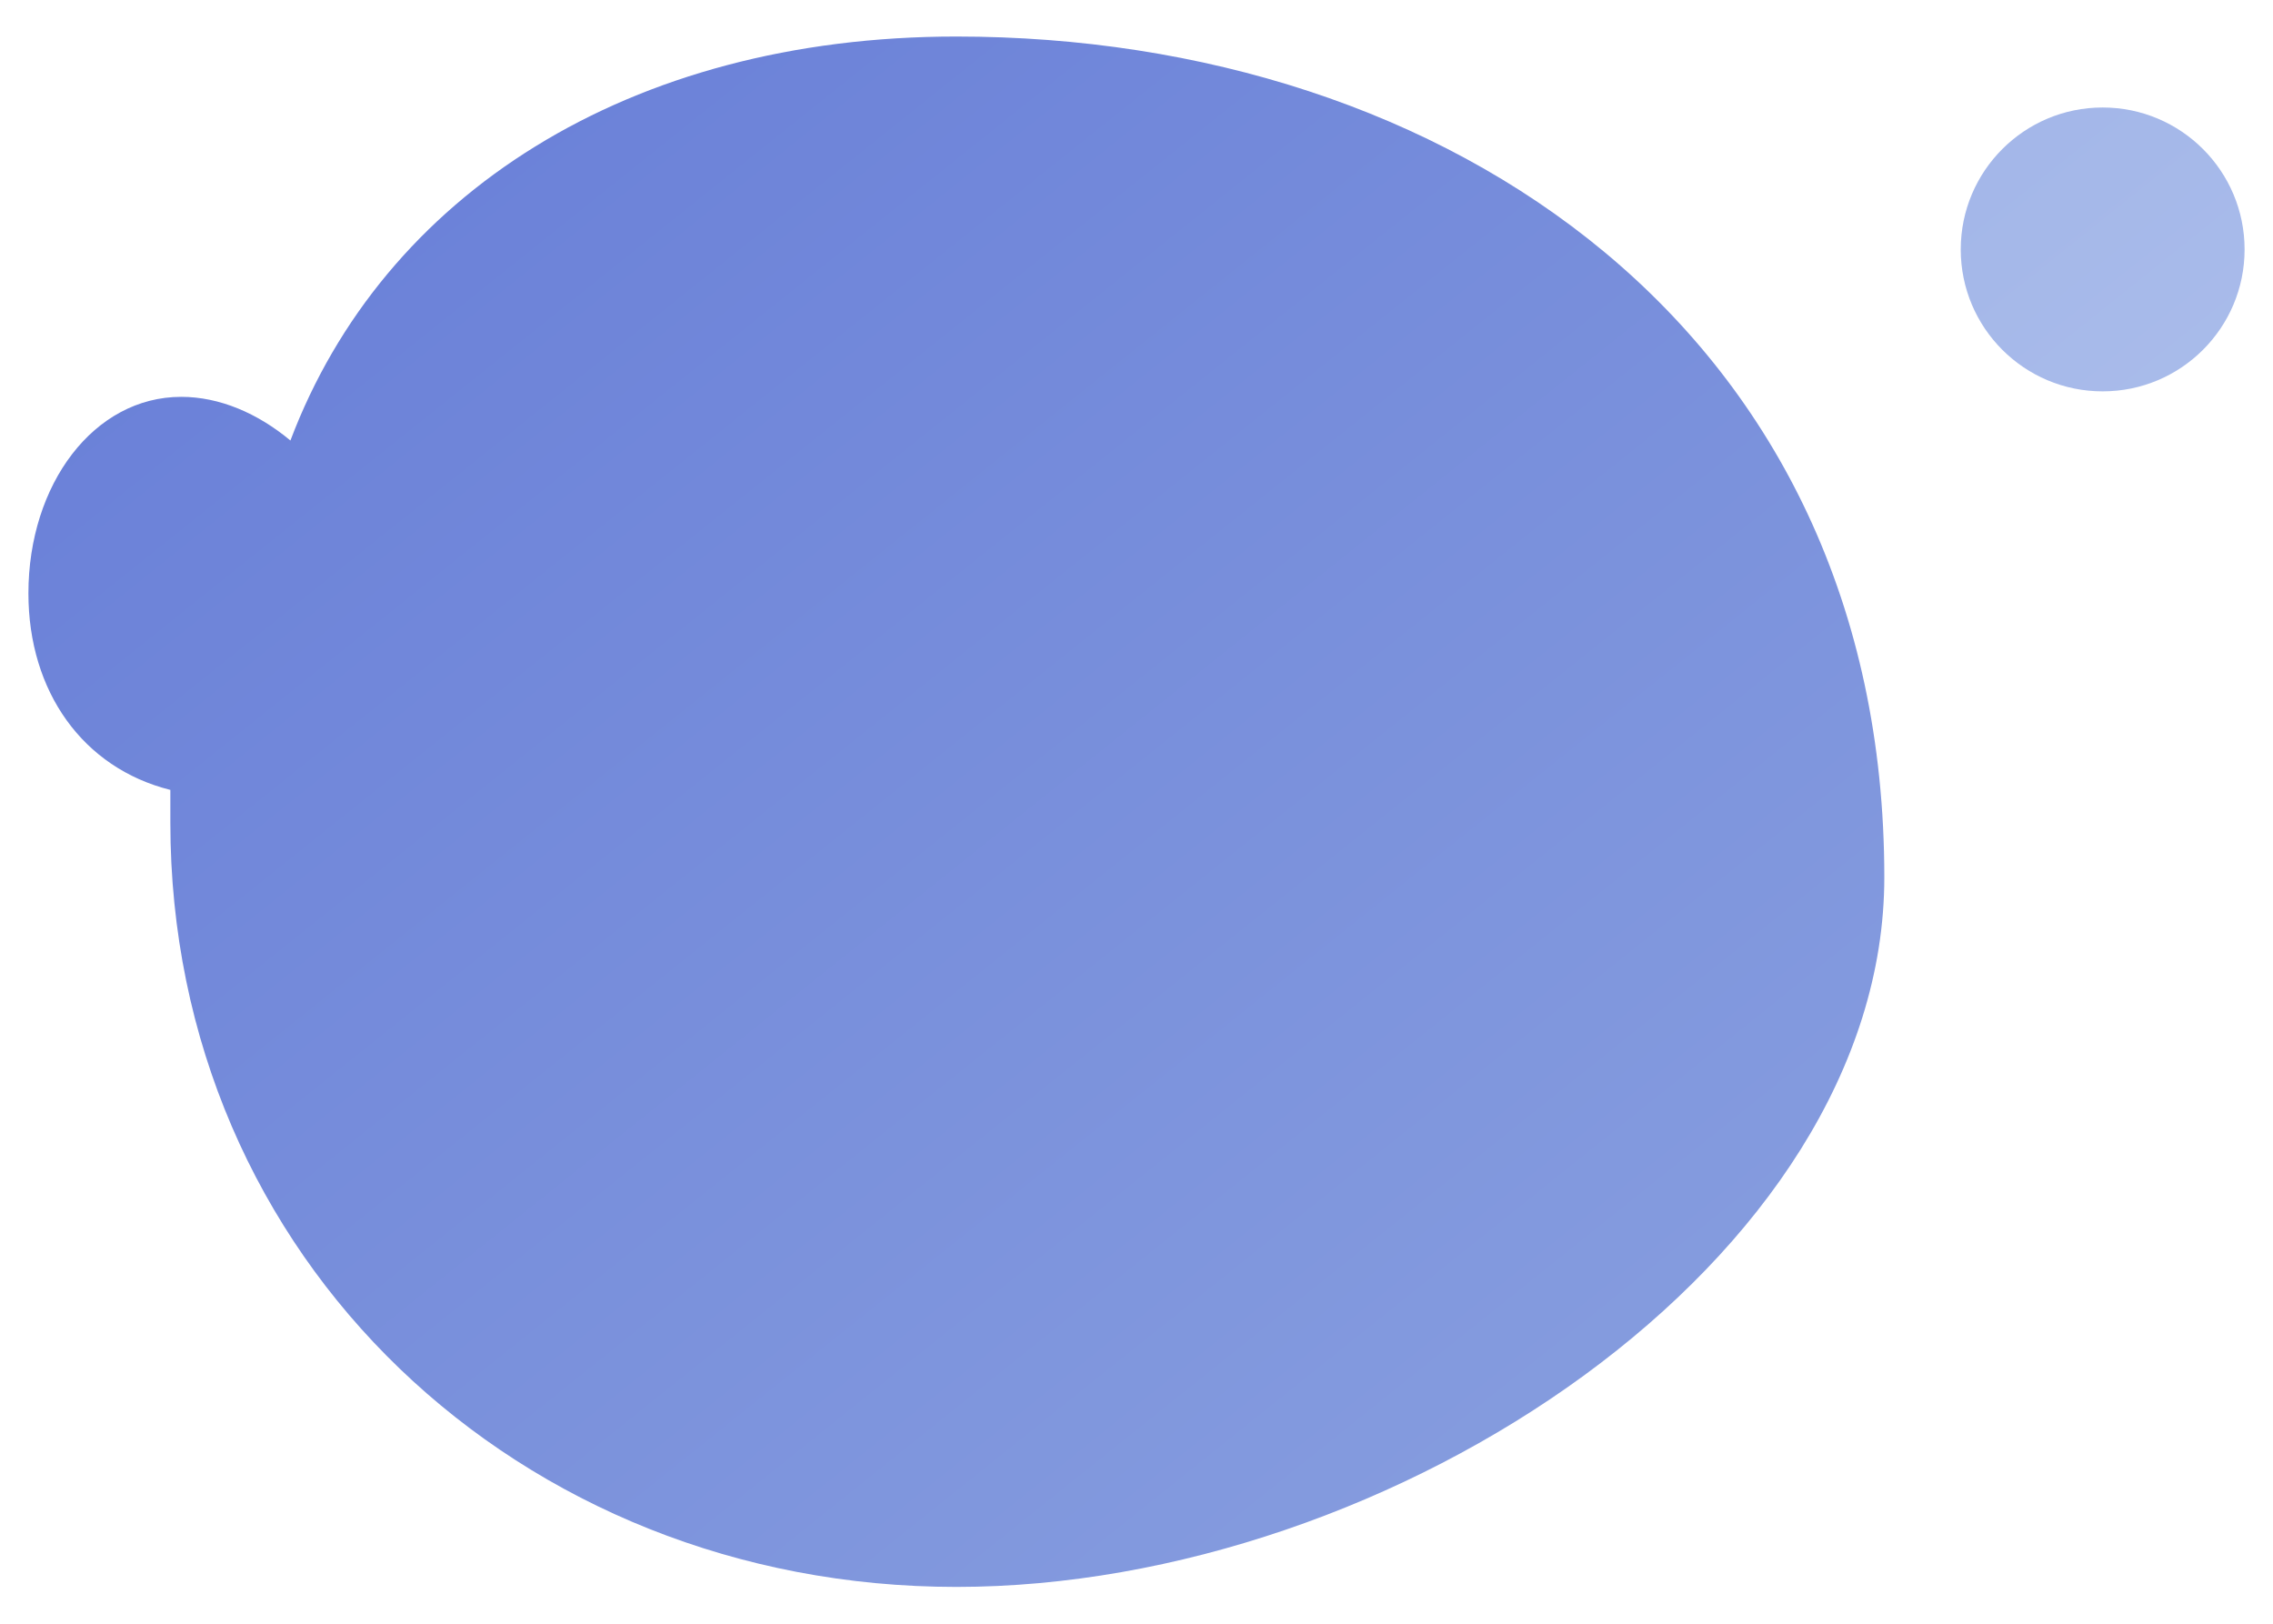
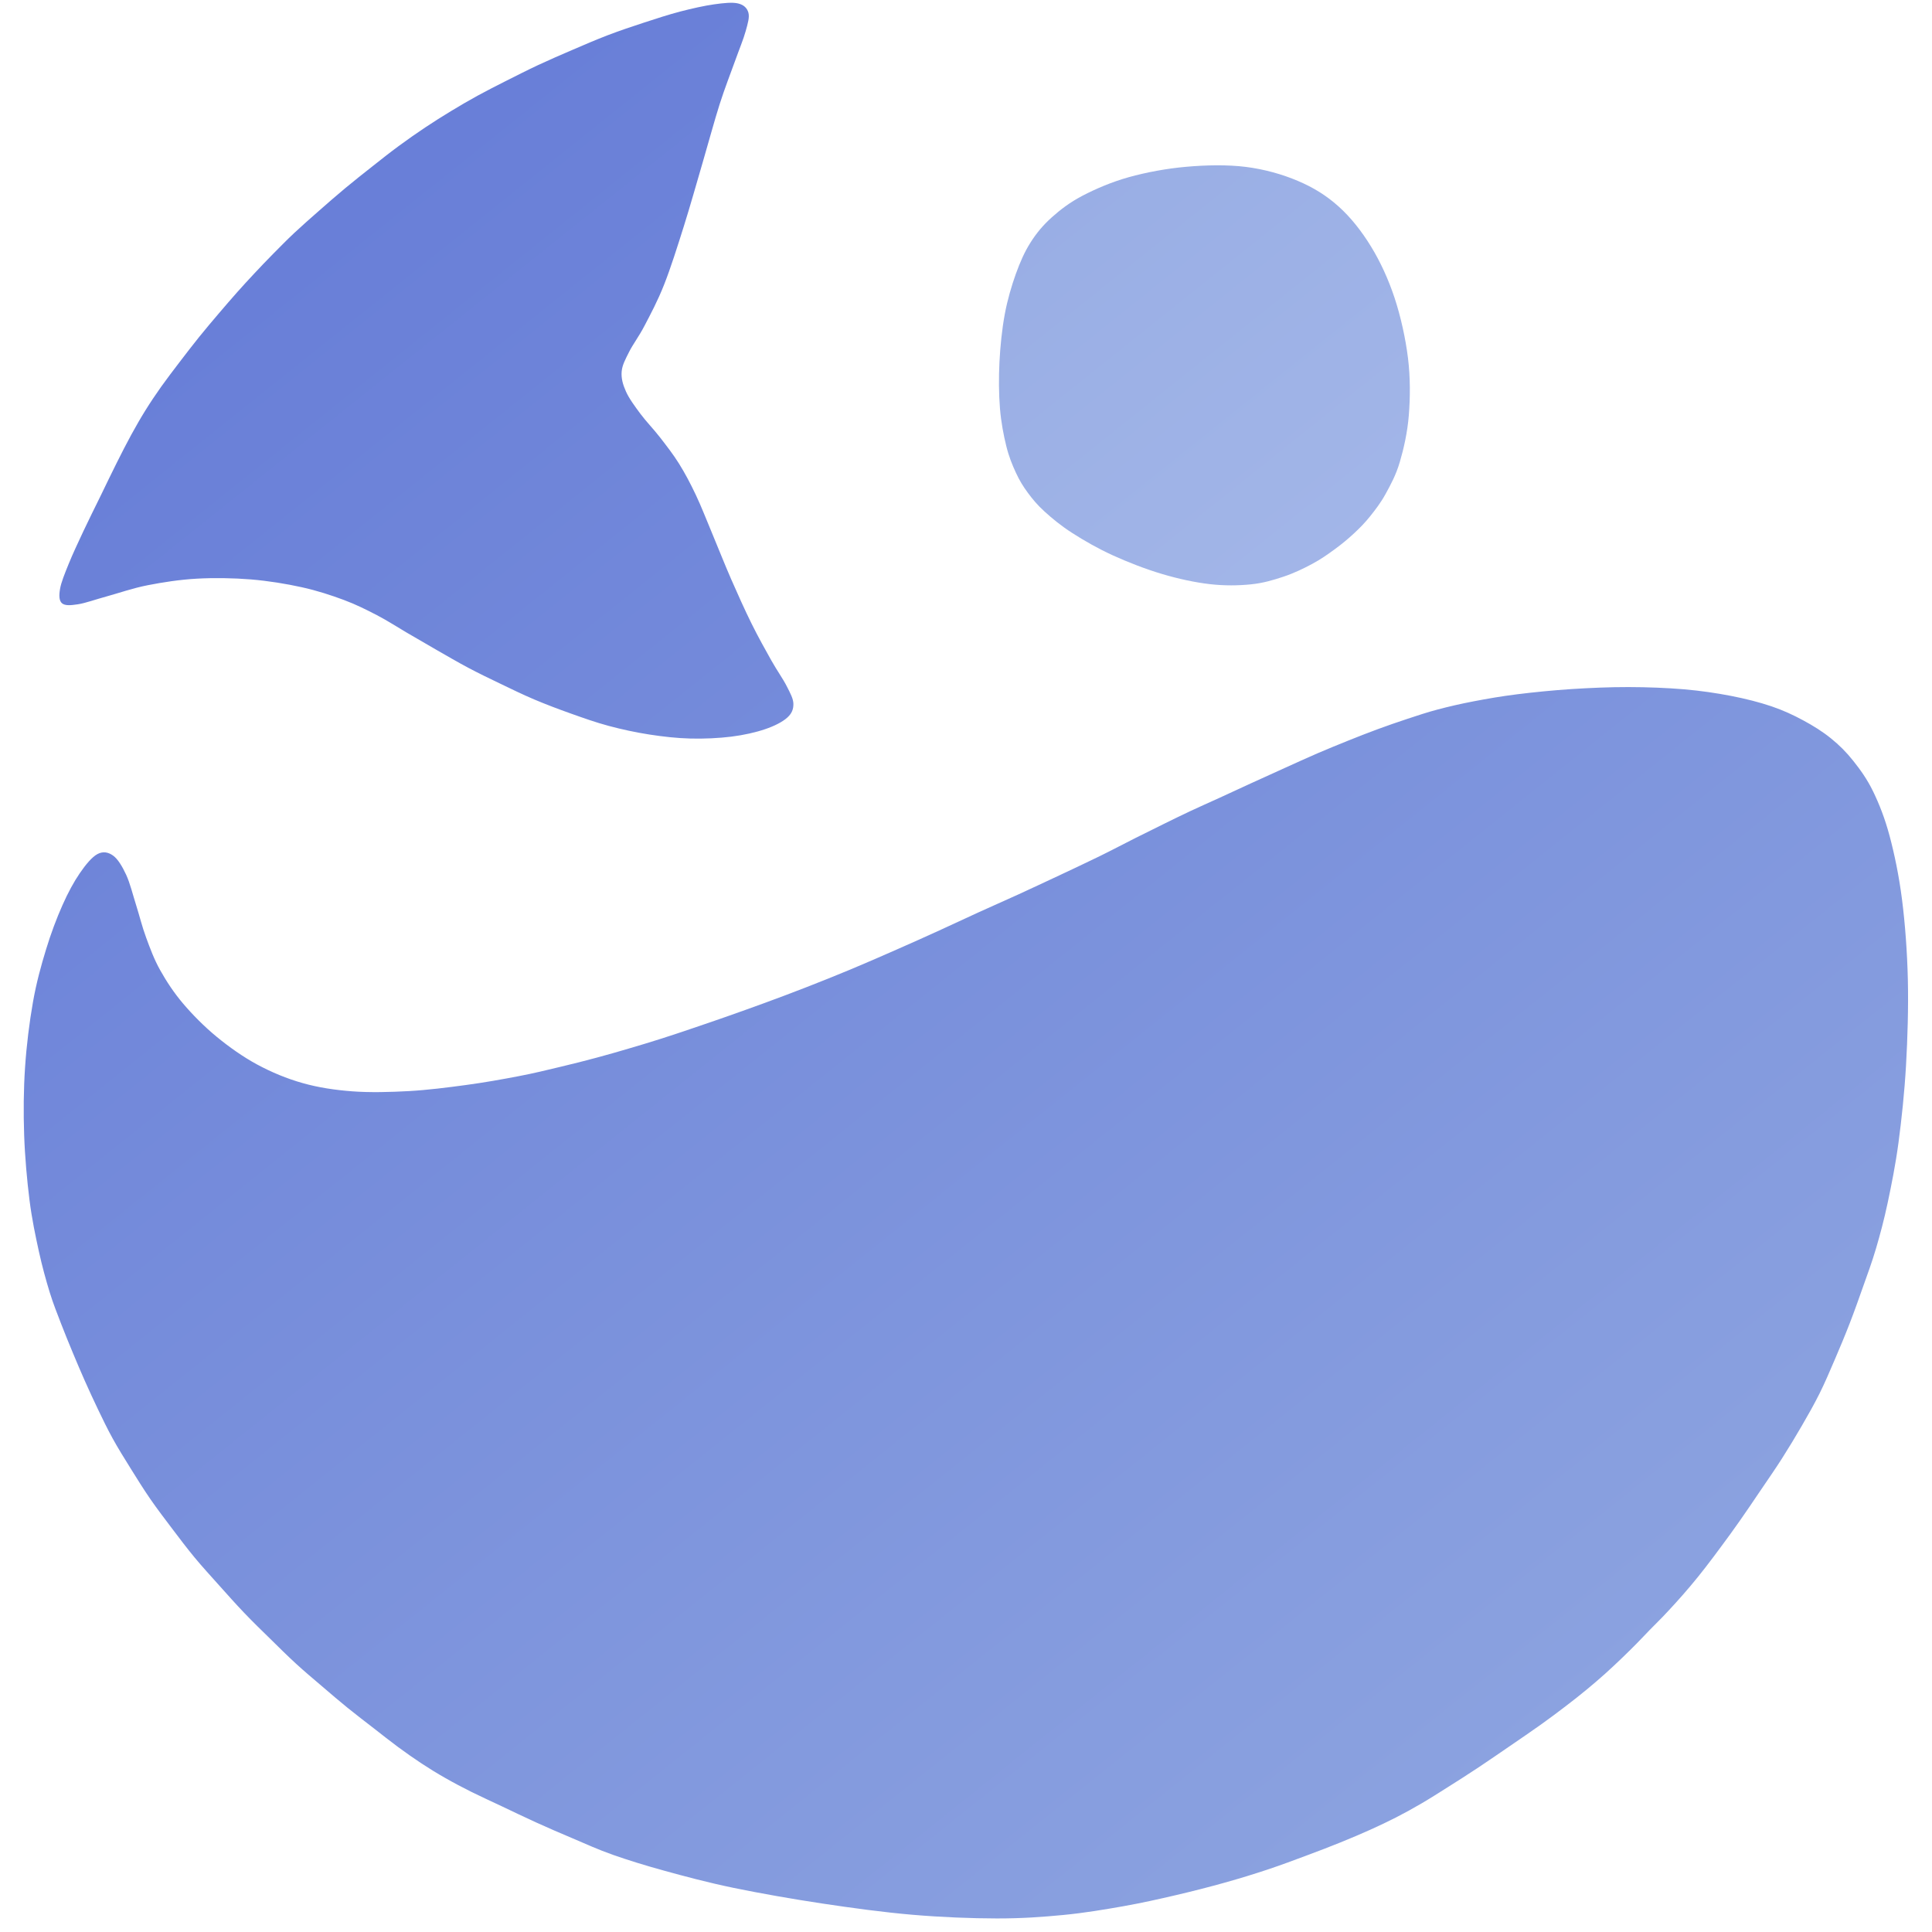
- <svg xmlns="http://www.w3.org/2000/svg" viewBox="26 34 56 40">
+ <svg xmlns="http://www.w3.org/2000/svg" viewBox="26 27 56 56">
  <defs>
    <linearGradient id="tail" gradientUnits="userSpaceOnUse" x1="30" y1="30" x2="70" y2="80">
      <stop offset="0" stop-color="#657BD7" />
      <stop offset="1" stop-color="#8CA3E0" />
    </linearGradient>
    <linearGradient id="fin" gradientUnits="userSpaceOnUse" x1="30" y1="30" x2="70" y2="80">
      <stop offset="0" stop-color="#7389DC" />
      <stop offset="1" stop-color="#9FB2E8" />
    </linearGradient>
    <linearGradient id="belly" gradientUnits="userSpaceOnUse" x1="30" y1="30" x2="70" y2="80">
      <stop offset="0" stop-color="#8296DF" />
      <stop offset="1" stop-color="#AEC0EC" />
    </linearGradient>
    <linearGradient id="bubble" gradientUnits="userSpaceOnUse" x1="30" y1="30" x2="70" y2="80">
      <stop offset="0" stop-color="#8CA3E0" />
      <stop offset="1" stop-color="#B8C8F0" />
    </linearGradient>
  </defs>
-   <path id="body" fill="url(#tail)" d="M 72.424 55.61 C 72.424 42.162 61.666 34.9 49.562 34.9 C 41.493 34.9 35.441 38.8 33.155 44.852 C 32.348 44.179 31.407 43.776 30.465 43.776 C 28.314 43.776 26.7 45.928 26.7 48.617 C 26.7 51.038 28.045 52.921 30.197 53.459 C 30.197 53.728 30.197 53.997 30.197 54.266 C 30.197 65.024 38.803 73.093 49.562 73.093 C 60.321 73.093 72.424 65.024 72.424 55.61 Z" />
+   <path id="body" fill="url(#tail)" d="M 52.454 82.501 C 51.611 82.429 50.702 82.305 49.837 82.175 C 48.972 82.045 48.024 81.878 47.263 81.721 C 46.502 81.563 45.854 81.388 45.271 81.228 C 44.688 81.068 44.207 80.918 43.763 80.762 C 43.318 80.605 42.975 80.445 42.604 80.288 C 42.233 80.132 41.880 79.979 41.537 79.823 C 41.194 79.668 40.858 79.504 40.547 79.357 C 40.236 79.210 39.944 79.078 39.670 78.942 C 39.397 78.805 39.149 78.675 38.908 78.537 C 38.666 78.400 38.451 78.267 38.222 78.117 C 37.994 77.967 37.772 77.810 37.539 77.639 C 37.306 77.467 37.070 77.279 36.826 77.089 C 36.582 76.900 36.326 76.705 36.075 76.502 C 35.825 76.299 35.575 76.085 35.326 75.871 C 35.076 75.658 34.825 75.448 34.578 75.221 C 34.330 74.994 34.088 74.753 33.839 74.508 C 33.589 74.264 33.329 74.012 33.081 73.752 C 32.832 73.492 32.589 73.218 32.349 72.950 C 32.109 72.681 31.865 72.416 31.639 72.143 C 31.412 71.869 31.204 71.591 30.990 71.309 C 30.777 71.027 30.558 70.741 30.357 70.450 C 30.156 70.158 29.967 69.854 29.785 69.561 C 29.603 69.268 29.421 68.978 29.264 68.692 C 29.106 68.406 28.973 68.125 28.838 67.846 C 28.704 67.567 28.578 67.291 28.456 67.018 C 28.335 66.745 28.225 66.485 28.110 66.209 C 27.996 65.933 27.881 65.656 27.769 65.364 C 27.658 65.072 27.548 64.806 27.440 64.456 C 27.333 64.107 27.223 63.711 27.125 63.265 C 27.028 62.819 26.926 62.344 26.855 61.783 C 26.784 61.221 26.722 60.534 26.700 59.894 C 26.678 59.254 26.683 58.584 26.726 57.943 C 26.768 57.302 26.854 56.618 26.955 56.048 C 27.056 55.477 27.191 54.990 27.334 54.522 C 27.476 54.054 27.645 53.608 27.809 53.240 C 27.972 52.871 28.143 52.558 28.313 52.310 C 28.483 52.062 28.667 51.838 28.828 51.754 C 28.989 51.669 29.143 51.701 29.281 51.802 C 29.419 51.903 29.547 52.118 29.658 52.358 C 29.769 52.598 29.851 52.937 29.947 53.240 C 30.043 53.542 30.118 53.858 30.234 54.172 C 30.350 54.486 30.464 54.802 30.643 55.121 C 30.822 55.441 31.035 55.768 31.307 56.089 C 31.580 56.410 31.920 56.755 32.277 57.049 C 32.635 57.343 33.037 57.630 33.453 57.855 C 33.869 58.079 34.313 58.265 34.773 58.394 C 35.233 58.524 35.701 58.594 36.213 58.633 C 36.726 58.671 37.301 58.656 37.849 58.626 C 38.397 58.595 38.972 58.522 39.502 58.450 C 40.031 58.379 40.569 58.283 41.025 58.195 C 41.482 58.108 41.864 58.013 42.241 57.923 C 42.618 57.834 42.959 57.747 43.289 57.658 C 43.620 57.570 43.912 57.485 44.224 57.393 C 44.537 57.301 44.852 57.207 45.164 57.107 C 45.477 57.008 45.778 56.906 46.099 56.797 C 46.421 56.689 46.747 56.576 47.093 56.455 C 47.438 56.333 47.792 56.208 48.170 56.069 C 48.548 55.930 48.945 55.782 49.360 55.620 C 49.776 55.458 50.227 55.278 50.663 55.096 C 51.100 54.914 51.552 54.716 51.979 54.528 C 52.406 54.341 52.828 54.151 53.225 53.970 C 53.623 53.790 53.984 53.617 54.365 53.444 C 54.746 53.270 55.120 53.107 55.510 52.929 C 55.900 52.750 56.311 52.558 56.705 52.373 C 57.099 52.187 57.509 51.996 57.874 51.817 C 58.239 51.638 58.586 51.454 58.896 51.298 C 59.207 51.142 59.468 51.013 59.738 50.880 C 60.008 50.747 60.250 50.628 60.517 50.503 C 60.783 50.378 61.048 50.263 61.340 50.129 C 61.631 49.996 61.949 49.847 62.266 49.702 C 62.582 49.557 62.919 49.404 63.239 49.260 C 63.559 49.116 63.878 48.969 64.186 48.836 C 64.493 48.704 64.790 48.583 65.081 48.466 C 65.371 48.350 65.645 48.242 65.930 48.137 C 66.214 48.033 66.499 47.933 66.789 47.838 C 67.079 47.743 67.347 47.651 67.669 47.566 C 67.990 47.481 68.329 47.402 68.715 47.328 C 69.101 47.254 69.511 47.182 69.984 47.123 C 70.457 47.064 71.016 47.008 71.553 46.973 C 72.089 46.939 72.658 46.914 73.202 46.915 C 73.746 46.916 74.320 46.938 74.815 46.980 C 75.311 47.023 75.754 47.090 76.175 47.171 C 76.597 47.253 76.995 47.354 77.344 47.472 C 77.692 47.590 77.981 47.726 78.269 47.881 C 78.557 48.036 78.828 48.205 79.070 48.401 C 79.311 48.596 79.514 48.797 79.718 49.054 C 79.922 49.311 80.119 49.582 80.295 49.944 C 80.470 50.307 80.631 50.708 80.771 51.230 C 80.910 51.751 81.043 52.381 81.131 53.074 C 81.220 53.768 81.281 54.589 81.300 55.390 C 81.319 56.191 81.292 57.094 81.247 57.881 C 81.202 58.668 81.118 59.447 81.030 60.111 C 80.941 60.775 80.823 61.352 80.715 61.865 C 80.606 62.378 80.496 62.781 80.377 63.188 C 80.258 63.594 80.128 63.938 80.000 64.301 C 79.872 64.665 79.747 65.017 79.611 65.367 C 79.475 65.718 79.329 66.066 79.184 66.404 C 79.039 66.741 78.900 67.071 78.740 67.392 C 78.580 67.713 78.407 68.016 78.225 68.330 C 78.043 68.644 77.850 68.963 77.650 69.277 C 77.450 69.591 77.226 69.912 77.022 70.213 C 76.819 70.514 76.615 70.816 76.428 71.082 C 76.242 71.349 76.066 71.588 75.901 71.811 C 75.736 72.035 75.587 72.234 75.438 72.426 C 75.289 72.618 75.149 72.793 75.006 72.962 C 74.864 73.132 74.720 73.294 74.585 73.444 C 74.449 73.595 74.322 73.730 74.195 73.864 C 74.067 73.997 73.944 74.116 73.818 74.245 C 73.693 74.374 73.575 74.502 73.440 74.638 C 73.305 74.775 73.161 74.917 73.008 75.064 C 72.855 75.210 72.692 75.365 72.522 75.517 C 72.352 75.669 72.178 75.819 71.987 75.976 C 71.797 76.133 71.601 76.288 71.378 76.458 C 71.155 76.629 70.916 76.808 70.648 76.999 C 70.380 77.190 70.070 77.400 69.772 77.605 C 69.473 77.810 69.154 78.030 68.855 78.229 C 68.555 78.428 68.249 78.623 67.973 78.797 C 67.698 78.971 67.453 79.127 67.202 79.274 C 66.951 79.421 66.714 79.551 66.465 79.679 C 66.217 79.806 65.980 79.917 65.711 80.039 C 65.442 80.160 65.157 80.281 64.850 80.405 C 64.543 80.530 64.219 80.654 63.869 80.784 C 63.519 80.914 63.144 81.056 62.750 81.187 C 62.355 81.318 61.947 81.445 61.501 81.569 C 61.055 81.694 60.564 81.820 60.074 81.934 C 59.584 82.048 59.102 82.157 58.561 82.253 C 58.020 82.348 57.438 82.447 56.827 82.506 C 56.216 82.565 55.622 82.608 54.894 82.607 C 54.165 82.606 53.297 82.573 52.454 82.501 Z M 46.012 48.407 C 45.617 48.397 45.220 48.352 44.825 48.291 C 44.431 48.230 44.026 48.143 43.646 48.041 C 43.265 47.939 42.902 47.809 42.542 47.681 C 42.182 47.553 41.826 47.418 41.487 47.275 C 41.148 47.131 40.827 46.974 40.507 46.820 C 40.187 46.667 39.877 46.517 39.569 46.354 C 39.261 46.190 38.956 46.011 38.658 45.841 C 38.360 45.670 38.073 45.501 37.783 45.333 C 37.494 45.164 37.226 44.987 36.923 44.830 C 36.619 44.673 36.326 44.524 35.964 44.389 C 35.601 44.254 35.195 44.120 34.746 44.021 C 34.298 43.922 33.780 43.837 33.273 43.795 C 32.766 43.754 32.203 43.745 31.704 43.773 C 31.206 43.801 30.715 43.878 30.281 43.963 C 29.848 44.048 29.439 44.192 29.103 44.284 C 28.766 44.376 28.480 44.481 28.262 44.515 C 28.045 44.549 27.886 44.560 27.798 44.487 C 27.711 44.413 27.708 44.262 27.740 44.072 C 27.772 43.881 27.877 43.625 27.990 43.346 C 28.103 43.066 28.265 42.721 28.418 42.395 C 28.571 42.068 28.749 41.715 28.909 41.387 C 29.068 41.060 29.227 40.727 29.376 40.430 C 29.524 40.133 29.663 39.863 29.802 39.607 C 29.942 39.352 30.069 39.129 30.214 38.896 C 30.359 38.663 30.507 38.442 30.672 38.209 C 30.837 37.977 31.018 37.742 31.201 37.501 C 31.385 37.260 31.585 37.000 31.775 36.764 C 31.965 36.528 32.159 36.300 32.342 36.085 C 32.525 35.870 32.700 35.667 32.872 35.473 C 33.045 35.279 33.202 35.107 33.377 34.921 C 33.551 34.734 33.727 34.551 33.920 34.355 C 34.113 34.160 34.312 33.956 34.534 33.748 C 34.755 33.541 35.002 33.324 35.247 33.109 C 35.493 32.893 35.748 32.669 36.006 32.455 C 36.263 32.241 36.533 32.028 36.792 31.824 C 37.050 31.620 37.302 31.420 37.558 31.232 C 37.813 31.044 38.071 30.864 38.324 30.695 C 38.577 30.526 38.819 30.374 39.073 30.220 C 39.327 30.066 39.579 29.918 39.846 29.772 C 40.113 29.626 40.380 29.491 40.672 29.343 C 40.965 29.196 41.280 29.035 41.600 28.885 C 41.920 28.736 42.256 28.590 42.592 28.446 C 42.928 28.302 43.270 28.153 43.615 28.021 C 43.959 27.890 44.307 27.772 44.658 27.658 C 45.009 27.543 45.381 27.422 45.721 27.333 C 46.061 27.245 46.418 27.165 46.697 27.126 C 46.975 27.087 47.228 27.060 47.394 27.100 C 47.560 27.140 47.656 27.234 47.693 27.368 C 47.729 27.502 47.679 27.669 47.613 27.905 C 47.548 28.141 47.425 28.433 47.299 28.786 C 47.173 29.138 47.015 29.534 46.859 30.021 C 46.704 30.508 46.541 31.118 46.368 31.707 C 46.195 32.297 46.007 32.969 45.821 33.559 C 45.635 34.149 45.440 34.769 45.250 35.249 C 45.061 35.729 44.853 36.113 44.684 36.438 C 44.514 36.764 44.344 36.980 44.234 37.202 C 44.123 37.424 44.035 37.582 44.019 37.773 C 44.004 37.963 44.051 38.140 44.142 38.344 C 44.232 38.548 44.399 38.774 44.564 38.996 C 44.729 39.218 44.945 39.438 45.132 39.679 C 45.318 39.920 45.510 40.164 45.683 40.441 C 45.855 40.718 46.007 41.003 46.167 41.341 C 46.328 41.679 46.474 42.061 46.645 42.468 C 46.815 42.874 47.000 43.346 47.190 43.781 C 47.380 44.215 47.588 44.679 47.783 45.073 C 47.978 45.467 48.188 45.841 48.358 46.144 C 48.528 46.446 48.696 46.676 48.802 46.886 C 48.909 47.096 48.995 47.251 48.997 47.404 C 48.999 47.557 48.952 47.682 48.815 47.804 C 48.678 47.926 48.446 48.045 48.176 48.136 C 47.907 48.228 47.559 48.307 47.198 48.352 C 46.838 48.397 46.408 48.417 46.012 48.407 Z" />
  <path id="fin-layer" fill="url(#fin)" d="" />
  <path id="belly-layer" fill="url(#belly)" d="" />
-   <path id="bubble-layer" fill="url(#bubble)" d="M 81.3 40.145 C 81.3 42.076 79.734 43.641 77.803 43.641 C 75.872 43.641 74.307 42.076 74.307 40.145 C 74.307 38.214 75.872 36.648 77.803 36.648 C 79.734 36.648 81.3 38.214 81.3 40.145 Z" />
+   <path id="bubble-layer" fill="url(#bubble)" d="M 61.061 43.931 C 60.633 43.881 60.155 43.778 59.688 43.639 C 59.220 43.501 58.692 43.296 58.258 43.098 C 57.824 42.900 57.413 42.664 57.084 42.452 C 56.754 42.241 56.495 42.025 56.280 41.830 C 56.065 41.635 55.932 41.472 55.793 41.284 C 55.654 41.096 55.550 40.927 55.446 40.701 C 55.342 40.476 55.245 40.242 55.168 39.931 C 55.091 39.620 55.017 39.241 54.984 38.834 C 54.951 38.428 54.947 37.945 54.970 37.491 C 54.993 37.038 55.044 36.537 55.123 36.112 C 55.202 35.687 55.320 35.288 55.444 34.941 C 55.569 34.594 55.696 34.304 55.869 34.031 C 56.042 33.758 56.231 33.529 56.484 33.302 C 56.736 33.076 57.009 32.866 57.381 32.671 C 57.754 32.477 58.217 32.276 58.717 32.136 C 59.218 31.996 59.821 31.883 60.387 31.834 C 60.952 31.784 61.574 31.770 62.113 31.838 C 62.651 31.906 63.172 32.053 63.620 32.244 C 64.068 32.434 64.445 32.666 64.798 32.983 C 65.152 33.300 65.468 33.702 65.738 34.143 C 66.009 34.585 66.242 35.090 66.421 35.630 C 66.600 36.170 66.743 36.818 66.812 37.385 C 66.881 37.951 66.876 38.528 66.836 39.029 C 66.797 39.529 66.687 40.008 66.575 40.388 C 66.464 40.768 66.310 41.047 66.167 41.309 C 66.024 41.571 65.868 41.771 65.716 41.962 C 65.564 42.152 65.426 42.292 65.256 42.451 C 65.085 42.611 64.898 42.767 64.694 42.916 C 64.490 43.066 64.280 43.214 64.031 43.347 C 63.783 43.480 63.499 43.617 63.203 43.715 C 62.907 43.814 62.613 43.902 62.256 43.938 C 61.898 43.974 61.489 43.981 61.061 43.931 Z" />
</svg>
